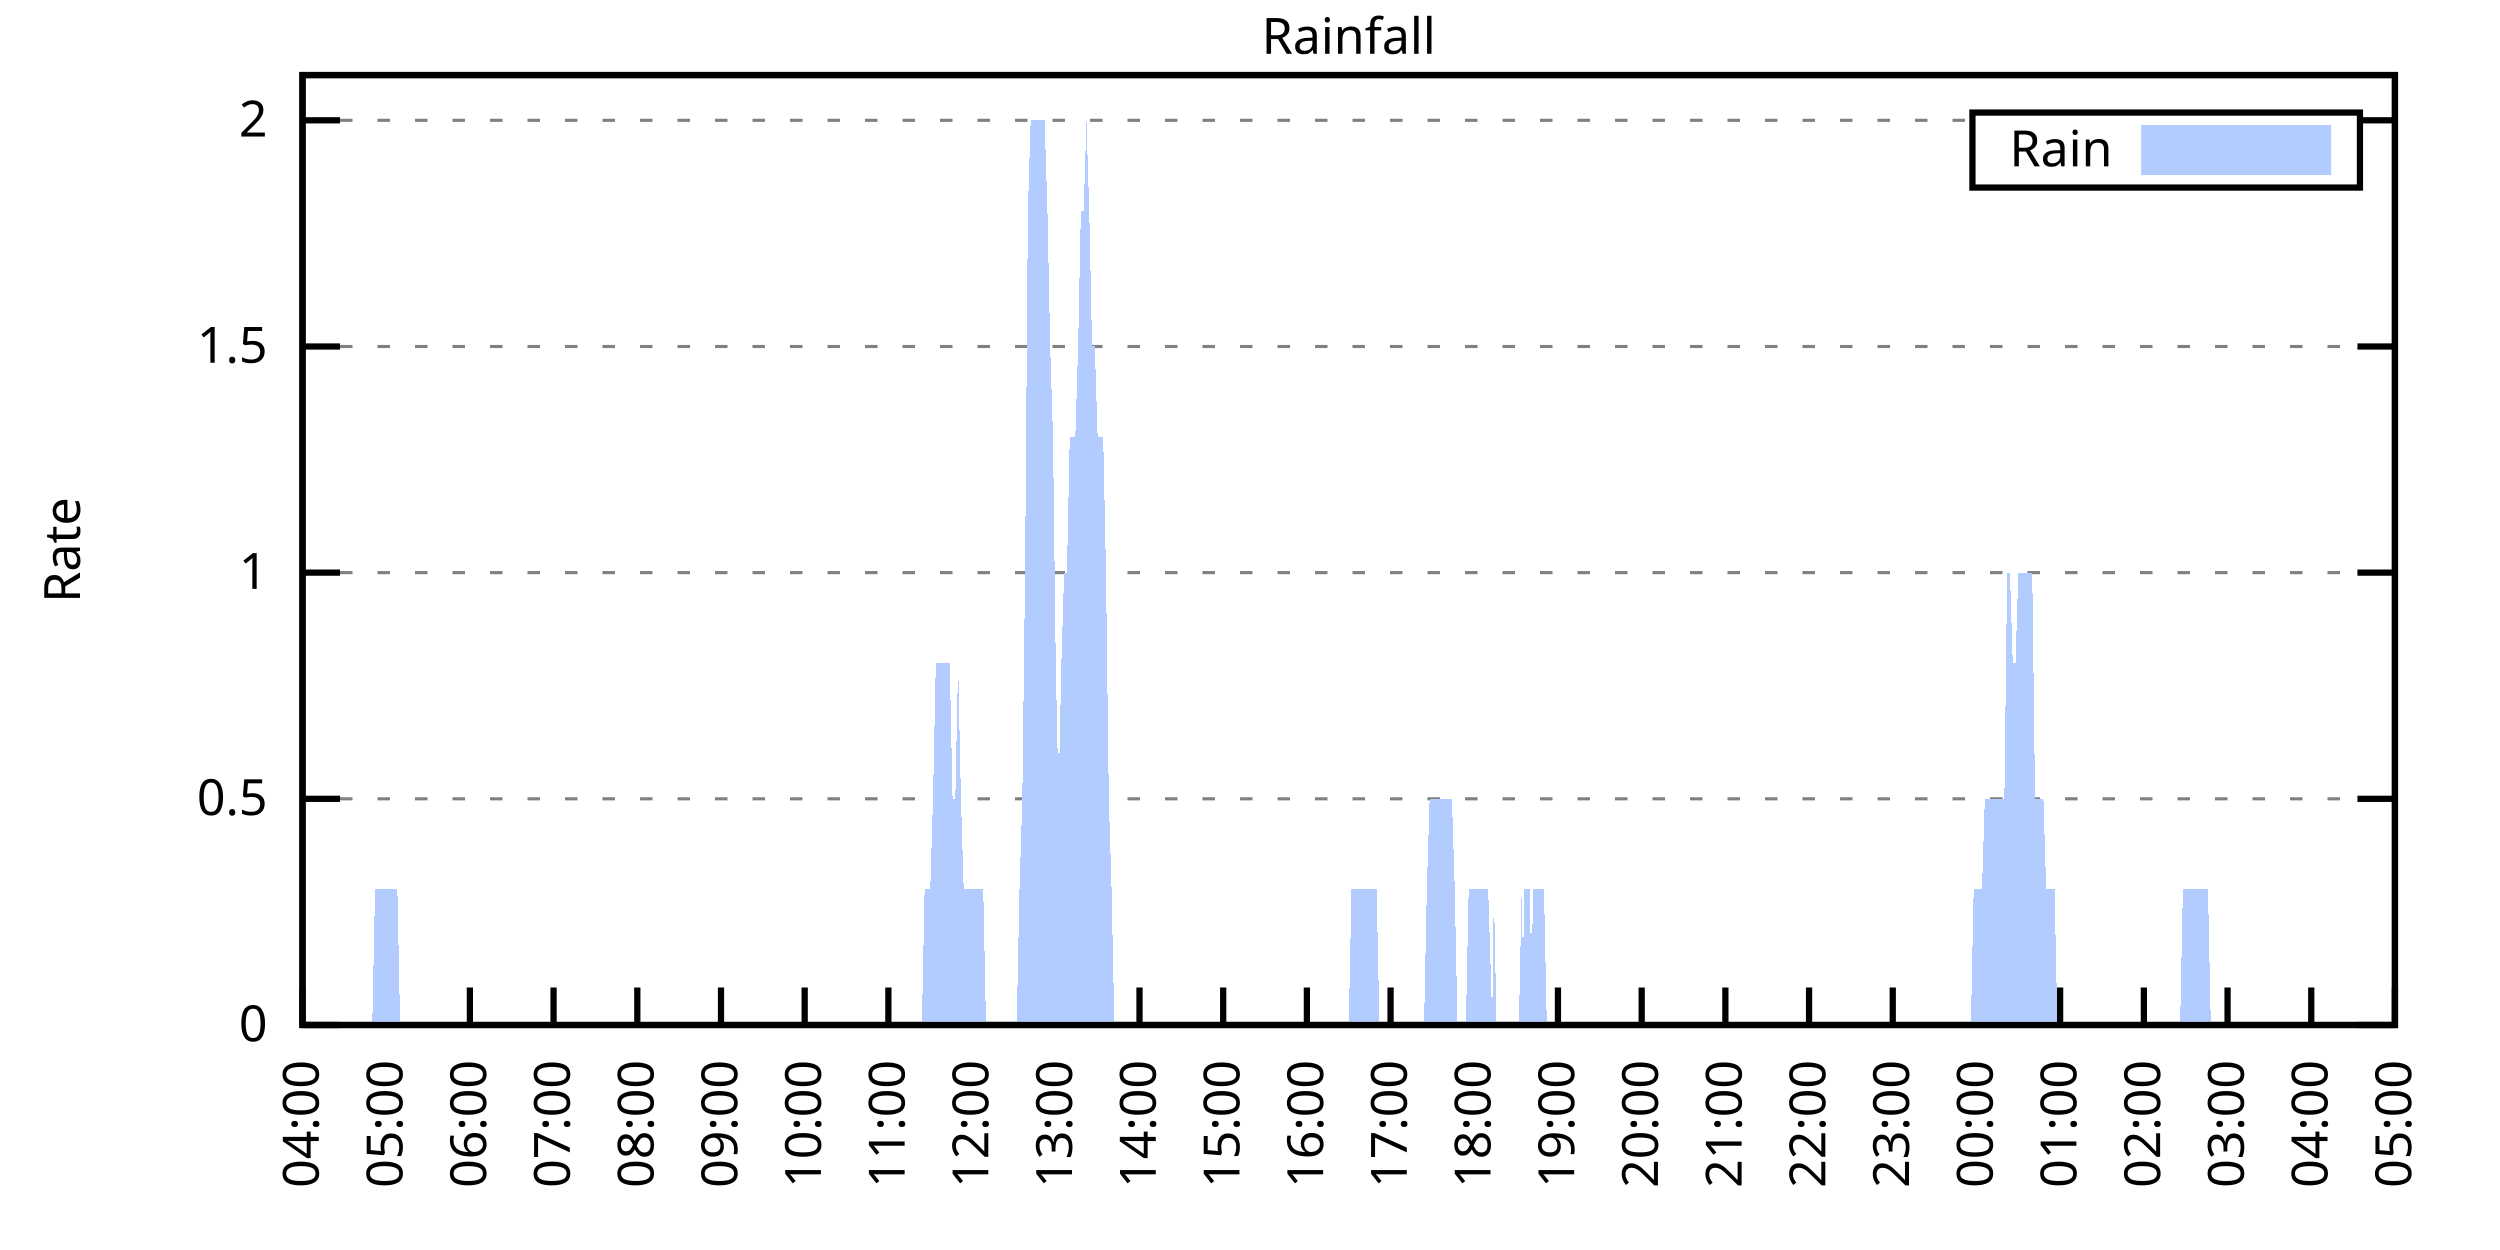
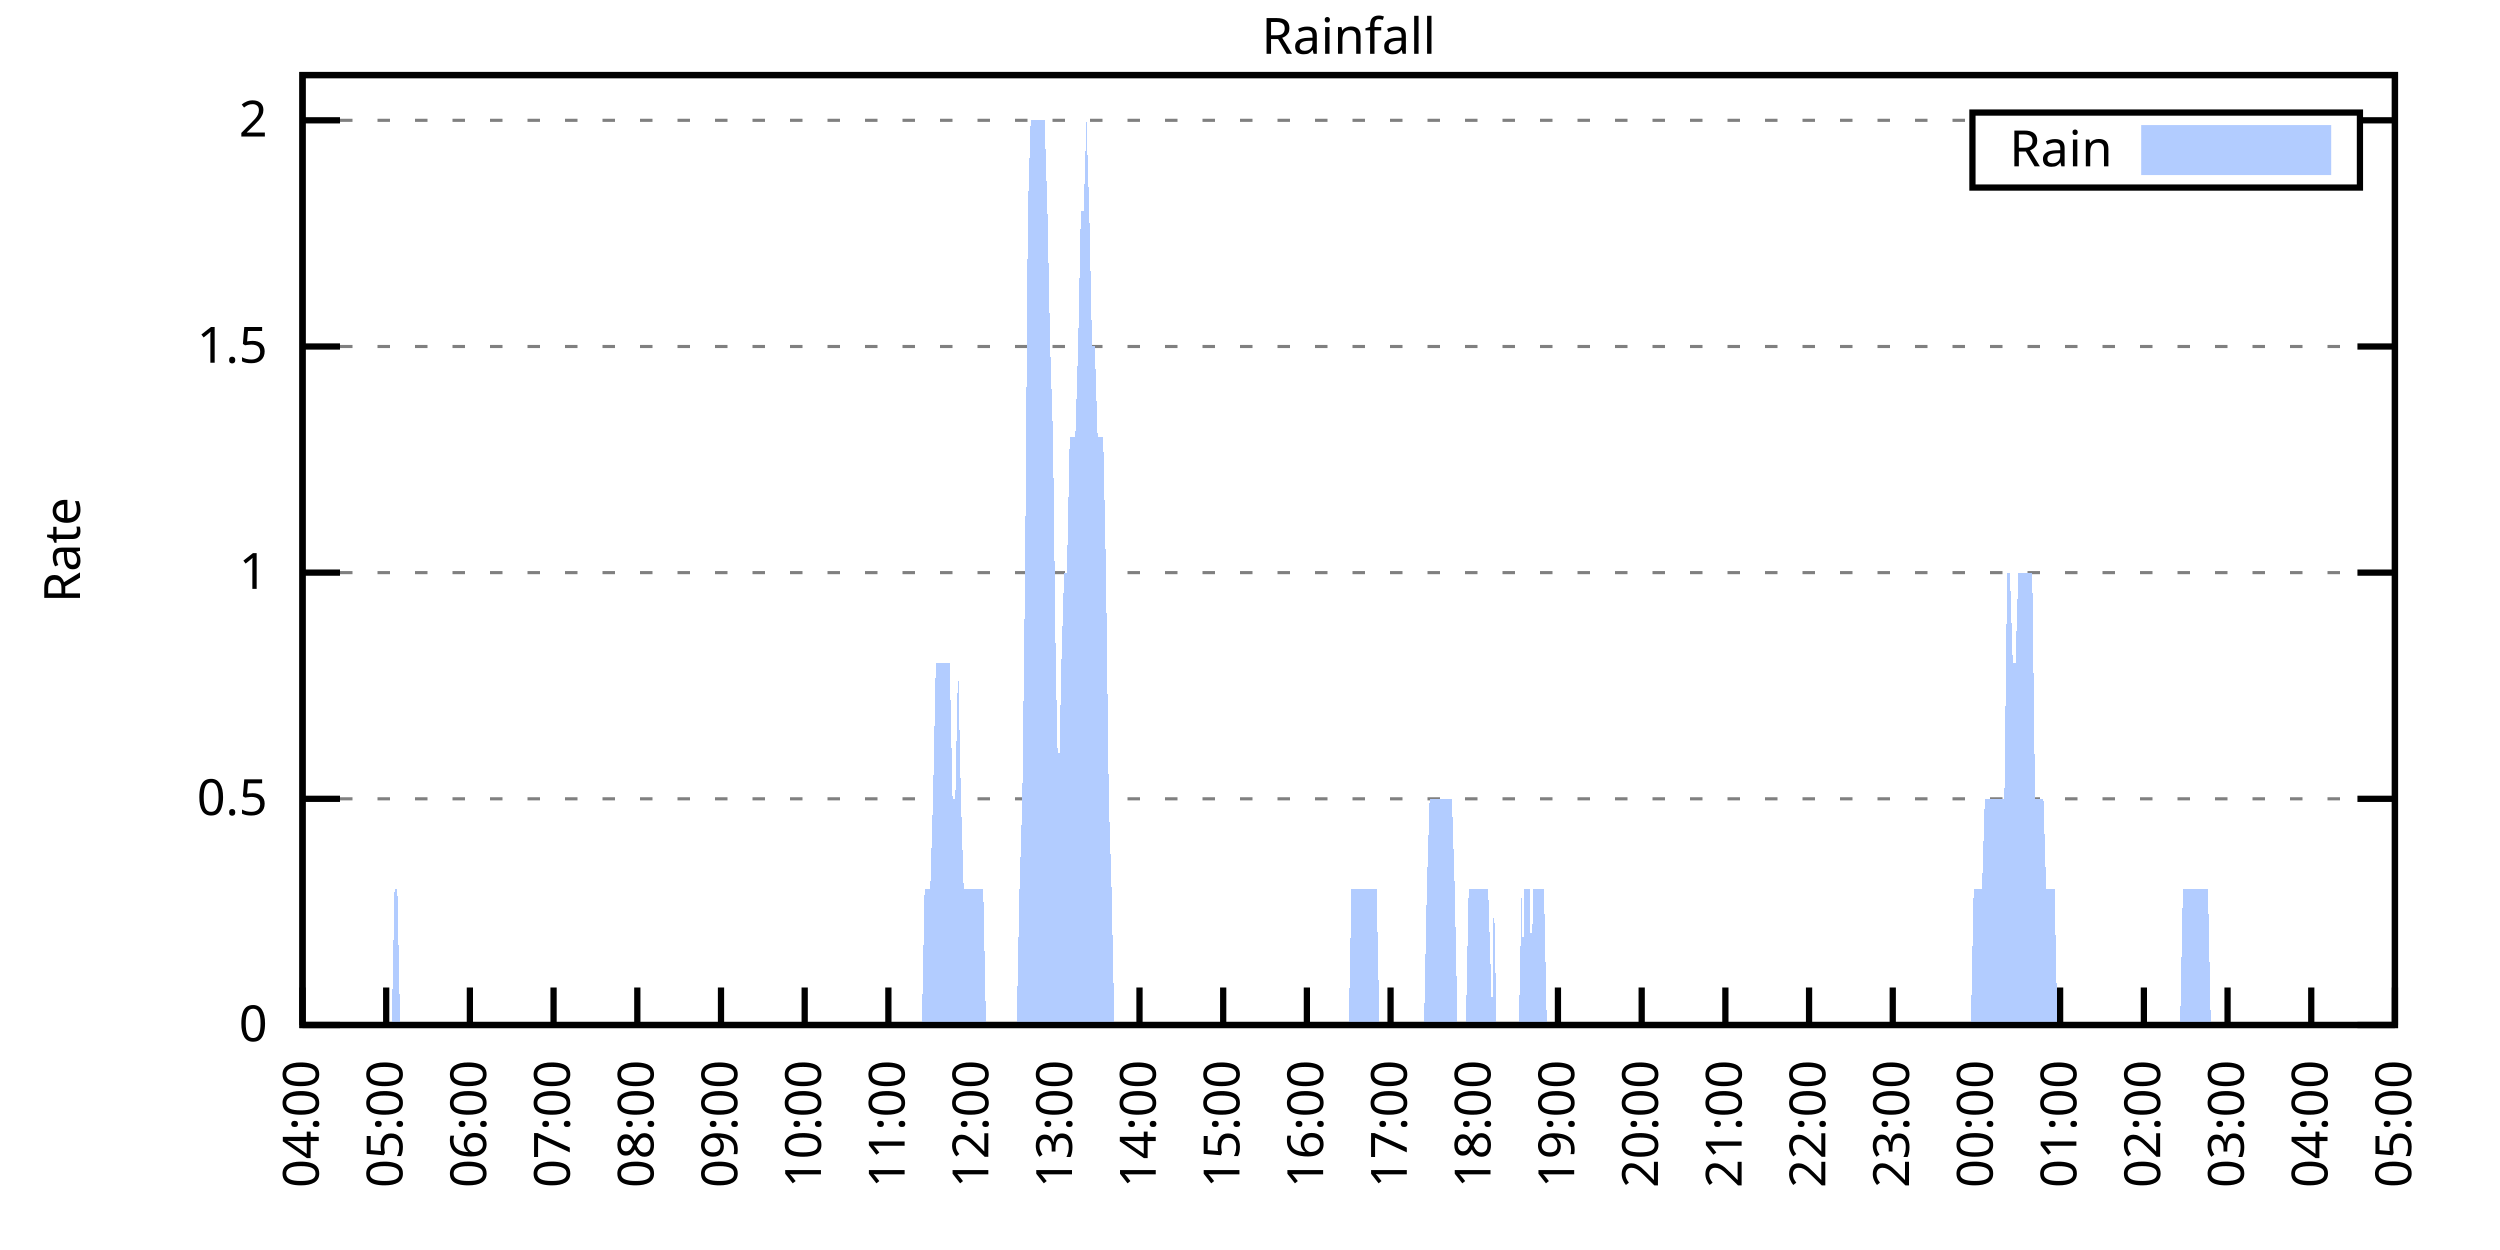
<svg xmlns="http://www.w3.org/2000/svg" xmlns:xlink="http://www.w3.org/1999/xlink" width="400" height="200" viewBox="0 0 400 200">
  <g id="gnuplot_canvas">
    <rect x="0" y="0" width="400" height="200" fill="none" />
    <defs>
      <circle id="gpDot" r="0.5" stroke-width="0.5" stroke="currentColor" />
      <path id="gpPt0" stroke-width="0.333" stroke="currentColor" d="M-1,0 h2 M0,-1 v2" />
      <path id="gpPt1" stroke-width="0.333" stroke="currentColor" d="M-1,-1 L1,1 M1,-1 L-1,1" />
      <path id="gpPt2" stroke-width="0.333" stroke="currentColor" d="M-1,0 L1,0 M0,-1 L0,1 M-1,-1 L1,1 M-1,1 L1,-1" />
      <rect id="gpPt3" stroke-width="0.333" stroke="currentColor" x="-1" y="-1" width="2" height="2" />
      <rect id="gpPt4" stroke-width="0.333" stroke="currentColor" fill="currentColor" x="-1" y="-1" width="2" height="2" />
      <circle id="gpPt5" stroke-width="0.333" stroke="currentColor" cx="0" cy="0" r="1" />
      <use xlink:href="#gpPt5" id="gpPt6" fill="currentColor" stroke="none" />
      <path id="gpPt7" stroke-width="0.333" stroke="currentColor" d="M0,-1.33 L-1.33,0.67 L1.33,0.67 z" />
      <use xlink:href="#gpPt7" id="gpPt8" fill="currentColor" stroke="none" />
      <use xlink:href="#gpPt7" id="gpPt9" stroke="currentColor" transform="rotate(180)" />
      <use xlink:href="#gpPt9" id="gpPt10" fill="currentColor" stroke="none" />
      <use xlink:href="#gpPt3" id="gpPt11" stroke="currentColor" transform="rotate(45)" />
      <use xlink:href="#gpPt11" id="gpPt12" fill="currentColor" stroke="none" />
      <path id="gpPt13" stroke-width="0.333" stroke="currentColor" d="M0,1.330 L1.265,0.411 L0.782,-1.067 L-0.782,-1.076 L-1.265,0.411 z" />
      <use xlink:href="#gpPt13" id="gpPt14" fill="currentColor" stroke="none" />
      <filter id="textbox" filterUnits="objectBoundingBox" x="0" y="0" height="1" width="1">
        <feFlood flood-color="white" flood-opacity="1" result="bgnd" />
        <feComposite in="SourceGraphic" in2="bgnd" operator="atop" />
      </filter>
      <filter id="greybox" filterUnits="objectBoundingBox" x="0" y="0" height="1" width="1">
        <feFlood flood-color="lightgrey" flood-opacity="1" result="grey" />
        <feComposite in="SourceGraphic" in2="grey" operator="atop" />
      </filter>
    </defs>
    <g fill="none" color="white" stroke="currentColor" stroke-width="1.00" stroke-linecap="butt" stroke-linejoin="miter">
</g>
    <g fill="none" color="black" stroke="currentColor" stroke-width="1.00" stroke-linecap="butt" stroke-linejoin="miter">
      <g stroke="none" shape-rendering="crispEdges">
        <polygon fill="rgb(255, 255, 255)" points="48.40,164.00 383.18,164.00 383.18,12.02 48.40,12.02 " />
      </g>
    </g>
    <g fill="none" color="black" stroke="currentColor" stroke-width="1.00" stroke-linecap="butt" stroke-linejoin="miter">
</g>
    <g fill="none" color="black" stroke="black" stroke-width="0.50" stroke-linecap="butt" stroke-linejoin="miter">
</g>
    <g fill="none" color="gray" stroke="currentColor" stroke-width="0.50" stroke-linecap="butt" stroke-linejoin="miter">
      <path stroke="gray" stroke-dasharray="2,4" class="gridline" d="M48.40,164.00 L383.19,164.00  " />
    </g>
    <g fill="none" color="gray" stroke="gray" stroke-width="1.00" stroke-linecap="butt" stroke-linejoin="miter">
</g>
    <g fill="none" color="black" stroke="currentColor" stroke-width="1.00" stroke-linecap="butt" stroke-linejoin="miter">
      <path stroke="black" d="M48.40,164.00 L54.40,164.00 M383.19,164.00 L377.19,164.00  " />
      <g transform="translate(42.80,166.60)" stroke="none" fill="black" font-family="Sans" font-size="8.00" text-anchor="end">
        <text>
          <tspan font-family="Sans"> 0</tspan>
        </text>
      </g>
    </g>
    <g fill="none" color="black" stroke="currentColor" stroke-width="1.00" stroke-linecap="butt" stroke-linejoin="miter">
</g>
    <g fill="none" color="black" stroke="black" stroke-width="0.50" stroke-linecap="butt" stroke-linejoin="miter">
</g>
    <g fill="none" color="gray" stroke="currentColor" stroke-width="0.50" stroke-linecap="butt" stroke-linejoin="miter">
      <path stroke="gray" stroke-dasharray="2,4" class="gridline" d="M48.40,127.81 L383.19,127.81  " />
    </g>
    <g fill="none" color="gray" stroke="gray" stroke-width="1.00" stroke-linecap="butt" stroke-linejoin="miter">
</g>
    <g fill="none" color="black" stroke="currentColor" stroke-width="1.00" stroke-linecap="butt" stroke-linejoin="miter">
      <path stroke="black" d="M48.40,127.81 L54.40,127.81 M383.19,127.81 L377.19,127.81  " />
      <g transform="translate(42.80,130.41)" stroke="none" fill="black" font-family="Sans" font-size="8.00" text-anchor="end">
        <text>
          <tspan font-family="Sans"> 0.5</tspan>
        </text>
      </g>
    </g>
    <g fill="none" color="black" stroke="currentColor" stroke-width="1.00" stroke-linecap="butt" stroke-linejoin="miter">
</g>
    <g fill="none" color="black" stroke="black" stroke-width="0.50" stroke-linecap="butt" stroke-linejoin="miter">
</g>
    <g fill="none" color="gray" stroke="currentColor" stroke-width="0.50" stroke-linecap="butt" stroke-linejoin="miter">
      <path stroke="gray" stroke-dasharray="2,4" class="gridline" d="M48.40,91.62 L383.19,91.62  " />
    </g>
    <g fill="none" color="gray" stroke="gray" stroke-width="1.00" stroke-linecap="butt" stroke-linejoin="miter">
</g>
    <g fill="none" color="black" stroke="currentColor" stroke-width="1.00" stroke-linecap="butt" stroke-linejoin="miter">
      <path stroke="black" d="M48.40,91.62 L54.40,91.62 M383.19,91.62 L377.19,91.62  " />
      <g transform="translate(42.80,94.22)" stroke="none" fill="black" font-family="Sans" font-size="8.00" text-anchor="end">
        <text>
          <tspan font-family="Sans"> 1</tspan>
        </text>
      </g>
    </g>
    <g fill="none" color="black" stroke="currentColor" stroke-width="1.00" stroke-linecap="butt" stroke-linejoin="miter">
</g>
    <g fill="none" color="black" stroke="black" stroke-width="0.50" stroke-linecap="butt" stroke-linejoin="miter">
</g>
    <g fill="none" color="gray" stroke="currentColor" stroke-width="0.50" stroke-linecap="butt" stroke-linejoin="miter">
      <path stroke="gray" stroke-dasharray="2,4" class="gridline" d="M48.40,55.44 L383.19,55.44  " />
    </g>
    <g fill="none" color="gray" stroke="gray" stroke-width="1.00" stroke-linecap="butt" stroke-linejoin="miter">
</g>
    <g fill="none" color="black" stroke="currentColor" stroke-width="1.00" stroke-linecap="butt" stroke-linejoin="miter">
      <path stroke="black" d="M48.40,55.44 L54.40,55.44 M383.19,55.44 L377.19,55.44  " />
      <g transform="translate(42.80,58.04)" stroke="none" fill="black" font-family="Sans" font-size="8.00" text-anchor="end">
        <text>
          <tspan font-family="Sans"> 1.5</tspan>
        </text>
      </g>
    </g>
    <g fill="none" color="black" stroke="currentColor" stroke-width="1.00" stroke-linecap="butt" stroke-linejoin="miter">
</g>
    <g fill="none" color="black" stroke="black" stroke-width="0.50" stroke-linecap="butt" stroke-linejoin="miter">
</g>
    <g fill="none" color="gray" stroke="currentColor" stroke-width="0.50" stroke-linecap="butt" stroke-linejoin="miter">
      <path stroke="gray" stroke-dasharray="2,4" class="gridline" d="M48.40,19.25 L315.59,19.25 M377.59,19.25 L383.19,19.25  " />
    </g>
    <g fill="none" color="gray" stroke="gray" stroke-width="1.00" stroke-linecap="butt" stroke-linejoin="miter">
</g>
    <g fill="none" color="black" stroke="currentColor" stroke-width="1.00" stroke-linecap="butt" stroke-linejoin="miter">
      <path stroke="black" d="M48.40,19.25 L54.40,19.25 M383.19,19.25 L377.19,19.25  " />
      <g transform="translate(42.80,21.85)" stroke="none" fill="black" font-family="Sans" font-size="8.00" text-anchor="end">
        <text>
          <tspan font-family="Sans"> 2</tspan>
        </text>
      </g>
    </g>
    <g fill="none" color="black" stroke="currentColor" stroke-width="1.00" stroke-linecap="butt" stroke-linejoin="miter">
      <path stroke="black" d="M48.40,164.00 L48.40,158.00  " />
      <g transform="translate(51.00,169.60) rotate(270.00)" stroke="none" fill="black" font-family="Sans" font-size="8.00" text-anchor="end">
        <text>
          <tspan font-family="Sans">04:00</tspan>
        </text>
      </g>
    </g>
    <g fill="none" color="black" stroke="currentColor" stroke-width="1.00" stroke-linecap="butt" stroke-linejoin="miter">
      <path stroke="black" d="M61.79,164.00 L61.79,158.00  " />
      <g transform="translate(64.39,169.60) rotate(270.00)" stroke="none" fill="black" font-family="Sans" font-size="8.00" text-anchor="end">
        <text>
          <tspan font-family="Sans">05:00</tspan>
        </text>
      </g>
    </g>
    <g fill="none" color="black" stroke="currentColor" stroke-width="1.00" stroke-linecap="butt" stroke-linejoin="miter">
      <path stroke="black" d="M75.18,164.00 L75.18,158.00  " />
      <g transform="translate(77.78,169.60) rotate(270.00)" stroke="none" fill="black" font-family="Sans" font-size="8.00" text-anchor="end">
        <text>
          <tspan font-family="Sans">06:00</tspan>
        </text>
      </g>
    </g>
    <g fill="none" color="black" stroke="currentColor" stroke-width="1.00" stroke-linecap="butt" stroke-linejoin="miter">
      <path stroke="black" d="M88.57,164.00 L88.57,158.00  " />
      <g transform="translate(91.17,169.60) rotate(270.00)" stroke="none" fill="black" font-family="Sans" font-size="8.00" text-anchor="end">
        <text>
          <tspan font-family="Sans">07:00</tspan>
        </text>
      </g>
    </g>
    <g fill="none" color="black" stroke="currentColor" stroke-width="1.00" stroke-linecap="butt" stroke-linejoin="miter">
      <path stroke="black" d="M101.97,164.00 L101.97,158.00  " />
      <g transform="translate(104.57,169.60) rotate(270.00)" stroke="none" fill="black" font-family="Sans" font-size="8.00" text-anchor="end">
        <text>
          <tspan font-family="Sans">08:00</tspan>
        </text>
      </g>
    </g>
    <g fill="none" color="black" stroke="currentColor" stroke-width="1.00" stroke-linecap="butt" stroke-linejoin="miter">
      <path stroke="black" d="M115.36,164.00 L115.36,158.00  " />
      <g transform="translate(117.96,169.60) rotate(270.00)" stroke="none" fill="black" font-family="Sans" font-size="8.00" text-anchor="end">
        <text>
          <tspan font-family="Sans">09:00</tspan>
        </text>
      </g>
    </g>
    <g fill="none" color="black" stroke="currentColor" stroke-width="1.00" stroke-linecap="butt" stroke-linejoin="miter">
      <path stroke="black" d="M128.75,164.00 L128.75,158.00  " />
      <g transform="translate(131.35,169.60) rotate(270.00)" stroke="none" fill="black" font-family="Sans" font-size="8.00" text-anchor="end">
        <text>
          <tspan font-family="Sans">10:00</tspan>
        </text>
      </g>
    </g>
    <g fill="none" color="black" stroke="currentColor" stroke-width="1.00" stroke-linecap="butt" stroke-linejoin="miter">
      <path stroke="black" d="M142.14,164.00 L142.14,158.00  " />
      <g transform="translate(144.74,169.60) rotate(270.00)" stroke="none" fill="black" font-family="Sans" font-size="8.00" text-anchor="end">
        <text>
          <tspan font-family="Sans">11:00</tspan>
        </text>
      </g>
    </g>
    <g fill="none" color="black" stroke="currentColor" stroke-width="1.00" stroke-linecap="butt" stroke-linejoin="miter">
      <path stroke="black" d="M155.53,164.00 L155.53,158.00  " />
      <g transform="translate(158.13,169.60) rotate(270.00)" stroke="none" fill="black" font-family="Sans" font-size="8.00" text-anchor="end">
        <text>
          <tspan font-family="Sans">12:00</tspan>
        </text>
      </g>
    </g>
    <g fill="none" color="black" stroke="currentColor" stroke-width="1.00" stroke-linecap="butt" stroke-linejoin="miter">
      <path stroke="black" d="M168.92,164.00 L168.92,158.00  " />
      <g transform="translate(171.52,169.60) rotate(270.00)" stroke="none" fill="black" font-family="Sans" font-size="8.00" text-anchor="end">
        <text>
          <tspan font-family="Sans">13:00</tspan>
        </text>
      </g>
    </g>
    <g fill="none" color="black" stroke="currentColor" stroke-width="1.00" stroke-linecap="butt" stroke-linejoin="miter">
      <path stroke="black" d="M182.32,164.00 L182.32,158.00  " />
      <g transform="translate(184.92,169.60) rotate(270.00)" stroke="none" fill="black" font-family="Sans" font-size="8.00" text-anchor="end">
        <text>
          <tspan font-family="Sans">14:00</tspan>
        </text>
      </g>
    </g>
    <g fill="none" color="black" stroke="currentColor" stroke-width="1.00" stroke-linecap="butt" stroke-linejoin="miter">
      <path stroke="black" d="M195.71,164.00 L195.71,158.00  " />
      <g transform="translate(198.31,169.60) rotate(270.00)" stroke="none" fill="black" font-family="Sans" font-size="8.00" text-anchor="end">
        <text>
          <tspan font-family="Sans">15:00</tspan>
        </text>
      </g>
    </g>
    <g fill="none" color="black" stroke="currentColor" stroke-width="1.00" stroke-linecap="butt" stroke-linejoin="miter">
      <path stroke="black" d="M209.10,164.00 L209.10,158.00  " />
      <g transform="translate(211.70,169.60) rotate(270.00)" stroke="none" fill="black" font-family="Sans" font-size="8.00" text-anchor="end">
        <text>
          <tspan font-family="Sans">16:00</tspan>
        </text>
      </g>
    </g>
    <g fill="none" color="black" stroke="currentColor" stroke-width="1.00" stroke-linecap="butt" stroke-linejoin="miter">
      <path stroke="black" d="M222.49,164.00 L222.49,158.00  " />
      <g transform="translate(225.09,169.60) rotate(270.00)" stroke="none" fill="black" font-family="Sans" font-size="8.00" text-anchor="end">
        <text>
          <tspan font-family="Sans">17:00</tspan>
        </text>
      </g>
    </g>
    <g fill="none" color="black" stroke="currentColor" stroke-width="1.00" stroke-linecap="butt" stroke-linejoin="miter">
      <path stroke="black" d="M235.88,164.00 L235.88,158.00  " />
      <g transform="translate(238.48,169.60) rotate(270.00)" stroke="none" fill="black" font-family="Sans" font-size="8.00" text-anchor="end">
        <text>
          <tspan font-family="Sans">18:00</tspan>
        </text>
      </g>
    </g>
    <g fill="none" color="black" stroke="currentColor" stroke-width="1.00" stroke-linecap="butt" stroke-linejoin="miter">
      <path stroke="black" d="M249.27,164.00 L249.27,158.00  " />
      <g transform="translate(251.87,169.60) rotate(270.00)" stroke="none" fill="black" font-family="Sans" font-size="8.00" text-anchor="end">
        <text>
          <tspan font-family="Sans">19:00</tspan>
        </text>
      </g>
    </g>
    <g fill="none" color="black" stroke="currentColor" stroke-width="1.00" stroke-linecap="butt" stroke-linejoin="miter">
      <path stroke="black" d="M262.67,164.00 L262.67,158.00  " />
      <g transform="translate(265.27,169.60) rotate(270.00)" stroke="none" fill="black" font-family="Sans" font-size="8.00" text-anchor="end">
        <text>
          <tspan font-family="Sans">20:00</tspan>
        </text>
      </g>
    </g>
    <g fill="none" color="black" stroke="currentColor" stroke-width="1.00" stroke-linecap="butt" stroke-linejoin="miter">
      <path stroke="black" d="M276.06,164.00 L276.06,158.00  " />
      <g transform="translate(278.66,169.60) rotate(270.00)" stroke="none" fill="black" font-family="Sans" font-size="8.00" text-anchor="end">
        <text>
          <tspan font-family="Sans">21:00</tspan>
        </text>
      </g>
    </g>
    <g fill="none" color="black" stroke="currentColor" stroke-width="1.00" stroke-linecap="butt" stroke-linejoin="miter">
      <path stroke="black" d="M289.45,164.00 L289.45,158.00  " />
      <g transform="translate(292.05,169.60) rotate(270.00)" stroke="none" fill="black" font-family="Sans" font-size="8.00" text-anchor="end">
        <text>
          <tspan font-family="Sans">22:00</tspan>
        </text>
      </g>
    </g>
    <g fill="none" color="black" stroke="currentColor" stroke-width="1.00" stroke-linecap="butt" stroke-linejoin="miter">
      <path stroke="black" d="M302.84,164.00 L302.84,158.00  " />
      <g transform="translate(305.44,169.60) rotate(270.00)" stroke="none" fill="black" font-family="Sans" font-size="8.00" text-anchor="end">
        <text>
          <tspan font-family="Sans">23:00</tspan>
        </text>
      </g>
    </g>
    <g fill="none" color="black" stroke="currentColor" stroke-width="1.00" stroke-linecap="butt" stroke-linejoin="miter">
      <path stroke="black" d="M316.23,164.00 L316.23,158.00  " />
      <g transform="translate(318.83,169.60) rotate(270.00)" stroke="none" fill="black" font-family="Sans" font-size="8.00" text-anchor="end">
        <text>
          <tspan font-family="Sans">00:00</tspan>
        </text>
      </g>
    </g>
    <g fill="none" color="black" stroke="currentColor" stroke-width="1.00" stroke-linecap="butt" stroke-linejoin="miter">
      <path stroke="black" d="M329.62,164.00 L329.62,158.00  " />
      <g transform="translate(332.22,169.60) rotate(270.00)" stroke="none" fill="black" font-family="Sans" font-size="8.00" text-anchor="end">
        <text>
          <tspan font-family="Sans">01:00</tspan>
        </text>
      </g>
    </g>
    <g fill="none" color="black" stroke="currentColor" stroke-width="1.00" stroke-linecap="butt" stroke-linejoin="miter">
      <path stroke="black" d="M343.02,164.00 L343.02,158.00  " />
      <g transform="translate(345.62,169.60) rotate(270.00)" stroke="none" fill="black" font-family="Sans" font-size="8.00" text-anchor="end">
        <text>
          <tspan font-family="Sans">02:00</tspan>
        </text>
      </g>
    </g>
    <g fill="none" color="black" stroke="currentColor" stroke-width="1.00" stroke-linecap="butt" stroke-linejoin="miter">
      <path stroke="black" d="M356.41,164.00 L356.41,158.00  " />
      <g transform="translate(359.01,169.60) rotate(270.00)" stroke="none" fill="black" font-family="Sans" font-size="8.00" text-anchor="end">
        <text>
          <tspan font-family="Sans">03:00</tspan>
        </text>
      </g>
    </g>
    <g fill="none" color="black" stroke="currentColor" stroke-width="1.00" stroke-linecap="butt" stroke-linejoin="miter">
      <path stroke="black" d="M369.80,164.00 L369.80,158.00  " />
      <g transform="translate(372.40,169.60) rotate(270.00)" stroke="none" fill="black" font-family="Sans" font-size="8.00" text-anchor="end">
        <text>
          <tspan font-family="Sans">04:00</tspan>
        </text>
      </g>
    </g>
    <g fill="none" color="black" stroke="currentColor" stroke-width="1.00" stroke-linecap="butt" stroke-linejoin="miter">
      <path stroke="black" d="M383.19,164.00 L383.19,158.00  " />
      <g transform="translate(385.79,169.60) rotate(270.00)" stroke="none" fill="black" font-family="Sans" font-size="8.00" text-anchor="end">
        <text>
          <tspan font-family="Sans">05:00</tspan>
        </text>
      </g>
    </g>
    <g fill="none" color="black" stroke="currentColor" stroke-width="1.00" stroke-linecap="butt" stroke-linejoin="miter">
</g>
    <g fill="none" color="black" stroke="currentColor" stroke-width="1.00" stroke-linecap="butt" stroke-linejoin="miter">
      <path stroke="black" d="M48.40,12.01 L48.40,164.00 L383.19,164.00 L383.19,12.01 L48.40,12.01 Z  " />
    </g>
    <g fill="none" color="black" stroke="currentColor" stroke-width="1.00" stroke-linecap="butt" stroke-linejoin="miter">
</g>
    <g fill="none" color="black" stroke="currentColor" stroke-width="1.00" stroke-linecap="butt" stroke-linejoin="miter">
      <path stroke="black" d="M315.59,30.01 L315.59,18.01 L377.59,18.01 L377.59,30.01 L315.59,30.01 Z  " />
    </g>
    <g id="Rainfall_plot_1">
      <g fill="none" color="white" stroke="black" stroke-width="2.00" stroke-linecap="butt" stroke-linejoin="miter">
</g>
      <g fill="none" color="black" stroke="currentColor" stroke-width="2.00" stroke-linecap="butt" stroke-linejoin="miter">
        <g transform="translate(337.99,26.61)" stroke="none" fill="black" font-family="Sans" font-size="8.00" text-anchor="end">
          <text>
            <tspan font-family="Sans">Rain</tspan>
          </text>
        </g>
      </g>
      <g fill="none" color="black" stroke="currentColor" stroke-width="2.00" stroke-linecap="butt" stroke-linejoin="miter">
        <g stroke="none" shape-rendering="crispEdges">
          <polygon fill="rgb(178, 204, 255)" points="343.59,27.01 371.99,27.01 371.99,21.01 343.59,21.01 " />
        </g>
        <path stroke="rgb(178, 204, 255)" d="M343.59,27.01 L371.99,27.01 L371.99,21.01 L343.59,21.01 L343.59,27.01 Z  " />
      </g>
      <g fill="none" color="black" stroke="currentColor" stroke-width="2.00" stroke-linecap="butt" stroke-linejoin="miter">
        <g stroke="none" shape-rendering="crispEdges">
-           <polygon fill="rgb(178, 204, 255)" points="55.54,164.00 55.99,164.00 56.43,164.00 56.88,164.00 57.33,164.00 57.77,164.00 58.22,164.00 58.67,164.00 59.11,164.00 59.56,164.00 60.01,142.29 60.45,142.29 60.90,142.29 61.35,142.29 61.79,142.29 62.24,142.29 62.68,142.29 63.13,142.29 63.58,142.29 64.02,164.00 64.47,164.00 64.92,164.00 65.36,164.00 65.81,164.00 66.26,164.00 66.70,164.00 67.15,164.00 67.59,164.00 68.04,164.00 68.49,164.00 68.93,164.00 69.38,164.00 69.83,164.00 70.27,164.00 70.72,164.00 71.17,164.00 71.61,164.00 72.06,164.00 72.50,164.00 72.95,164.00 73.40,164.00 73.84,164.00 74.29,164.00 74.74,164.00 75.18,164.00 75.63,164.00 76.08,164.00 76.52,164.00 76.97,164.00 77.42,164.00 77.86,164.00 78.31,164.00 78.75,164.00 79.20,164.00 79.65,164.00 80.09,164.00 80.54,164.00 80.99,164.00 81.43,164.00 81.88,164.00 82.33,164.00 82.77,164.00 83.22,164.00 83.66,164.00 84.11,164.00 84.56,164.00 85.00,164.00 85.45,164.00 85.90,164.00 86.34,164.00 86.79,164.00 87.24,164.00 87.68,164.00 88.13,164.00 88.57,164.00 89.02,164.00 89.47,164.00 89.91,164.00 90.36,164.00 90.81,164.00 91.25,164.00 91.70,164.00 92.15,164.00 92.59,164.00 93.04,164.00 93.49,164.00 93.93,164.00 94.38,164.00 94.82,164.00 95.27,164.00 95.72,164.00 96.16,164.00 96.61,164.00 97.06,164.00 97.50,164.00 97.95,164.00 98.40,164.00 98.84,164.00 99.29,164.00 99.73,164.00 100.18,164.00 100.63,164.00 101.07,164.00 101.52,164.00 101.97,164.00 102.41,164.00 102.86,164.00 103.31,164.00 103.75,164.00 104.20,164.00 104.64,164.00 105.09,164.00 105.54,164.00 105.98,164.00 106.43,164.00 106.88,164.00 107.32,164.00 107.77,164.00 108.22,164.00 108.66,164.00 109.11,164.00 109.55,164.00 110.00,164.00 110.45,164.00 110.89,164.00 111.34,164.00 111.79,164.00 112.23,164.00 112.68,164.00 113.13,164.00 113.57,164.00 114.02,164.00 114.47,164.00 114.91,164.00 115.36,164.00 115.80,164.00 116.25,164.00 116.70,164.00 117.14,164.00 117.59,164.00 118.04,164.00 118.48,164.00 118.93,164.00 119.38,164.00 119.82,164.00 120.27,164.00 120.71,164.00 121.16,164.00 121.61,164.00 122.05,164.00 122.50,164.00 122.95,164.00 123.39,164.00 123.84,164.00 124.29,164.00 124.73,164.00 125.18,164.00 125.62,164.00 126.07,164.00 126.52,164.00 126.96,164.00 127.41,164.00 127.86,164.00 128.30,164.00 128.75,164.00 129.20,164.00 129.64,164.00 130.09,164.00 130.54,164.00 130.98,164.00 131.43,164.00 131.87,164.00 132.32,164.00 132.77,164.00 133.21,164.00 133.66,164.00 134.11,164.00 134.55,164.00 135.00,164.00 135.45,164.00 135.89,164.00 136.34,164.00 136.78,164.00 137.23,164.00 137.68,164.00 138.12,164.00 138.57,164.00 139.02,164.00 139.46,164.00 139.91,164.00 140.36,164.00 140.80,164.00 141.25,164.00 141.69,164.00 142.14,164.00 142.59,164.00 143.03,164.00 143.48,164.00 143.93,164.00 144.37,164.00 144.82,164.00 145.27,164.00 145.71,164.00 146.16,164.00 146.61,164.00 147.05,164.00 147.50,164.00 147.94,142.29 148.39,142.29 148.84,142.29 149.28,127.81 149.73,106.10 150.18,106.10 150.62,106.10 151.07,106.10 151.52,106.10 151.96,106.10 152.41,127.81 152.85,127.81 153.30,106.10 153.75,127.81 154.19,142.29 154.64,142.29 155.09,142.29 155.53,142.29 155.98,142.29 156.43,142.29 156.87,142.29 157.32,142.29 157.76,164.00 158.21,164.00 158.66,164.00 159.10,164.00 159.55,164.00 160.00,164.00 160.44,164.00 160.89,164.00 161.34,164.00 161.78,164.00 162.23,164.00 162.67,164.00 163.12,142.29 163.57,127.81 164.01,91.62 164.46,33.72 164.91,19.25 165.35,19.25 165.80,19.25 166.25,19.25 166.69,19.25 167.14,19.25 167.59,33.72 168.03,55.44 168.48,69.91 168.92,106.10 169.37,127.81 169.82,106.10 170.26,91.62 170.71,91.62 171.16,69.91 171.60,69.91 172.05,69.91 172.50,55.44 172.94,33.72 173.39,33.72 173.83,19.25 174.28,33.72 174.73,55.44 175.17,55.44 175.62,69.91 176.07,69.91 176.51,69.91 176.96,91.62 177.41,127.81 177.85,142.29 178.30,164.00 178.74,164.00 179.19,164.00 179.64,164.00 180.08,164.00 180.53,164.00 180.98,164.00 181.42,164.00 181.87,164.00 182.32,164.00 182.76,164.00 183.21,164.00 183.66,164.00 184.10,164.00 184.55,164.00 184.99,164.00 185.44,164.00 185.89,164.00 186.33,164.00 186.78,164.00 187.23,164.00 187.67,164.00 188.12,164.00 188.57,164.00 189.01,164.00 189.46,164.00 189.90,164.00 190.35,164.00 190.80,164.00 191.24,164.00 191.69,164.00 192.14,164.00 192.58,164.00 193.03,164.00 193.48,164.00 193.92,164.00 194.37,164.00 194.81,164.00 195.26,164.00 195.71,164.00 196.15,164.00 196.60,164.00 197.05,164.00 197.49,164.00 197.94,164.00 198.39,164.00 198.83,164.00 199.28,164.00 199.73,164.00 200.17,164.00 200.62,164.00 201.06,164.00 201.51,164.00 201.96,164.00 202.40,164.00 202.85,164.00 203.30,164.00 203.74,164.00 204.19,164.00 204.64,164.00 205.08,164.00 205.53,164.00 205.97,164.00 206.42,164.00 206.87,164.00 207.31,164.00 207.76,164.00 208.21,164.00 208.65,164.00 209.10,164.00 209.55,164.00 209.99,164.00 210.44,164.00 210.88,164.00 211.33,164.00 211.78,164.00 212.22,164.00 212.67,164.00 213.12,164.00 213.56,164.00 214.01,164.00 214.46,164.00 214.90,164.00 215.35,164.00 215.80,164.00 216.24,142.29 216.69,142.29 217.13,142.29 217.58,142.29 218.03,142.29 218.47,142.29 218.92,142.29 219.37,142.29 219.81,142.29 220.26,142.29 220.71,164.00 221.15,164.00 221.60,164.00 222.04,164.00 222.49,164.00 222.94,164.00 223.38,164.00 223.83,164.00 224.28,164.00 224.72,164.00 225.17,164.00 225.62,164.00 226.06,164.00 226.51,164.00 226.95,164.00 227.40,164.00 227.85,164.00 228.29,142.29 228.74,127.81 229.19,127.81 229.63,127.81 230.08,127.81 230.53,127.81 230.97,127.81 231.42,127.81 231.86,127.81 232.31,127.81 232.76,142.29 233.20,164.00 233.65,164.00 234.10,164.00 234.54,164.00 234.99,142.29 235.44,142.29 235.88,142.29 236.33,142.29 236.78,142.29 237.22,142.29 237.67,142.29 238.11,142.29 238.78,164.00 239.01,142.29 239.45,164.00 239.90,164.00 240.35,164.00 240.79,164.00 241.24,164.00 241.69,164.00 242.13,164.00 242.58,164.00 243.02,164.00 243.47,142.29 243.47,164.00 243.92,142.29 244.36,142.29 244.81,142.29 245.03,164.00 245.26,142.29 245.70,142.29 246.15,142.29 246.60,142.29 247.04,142.29 247.49,164.00 247.93,164.00 248.38,164.00 248.83,164.00 249.27,164.00 249.72,164.00 250.17,164.00 250.61,164.00 251.06,164.00 251.51,164.00 251.95,164.00 252.40,164.00 252.85,164.00 253.29,164.00 253.74,164.00 254.18,164.00 254.63,164.00 255.08,164.00 255.52,164.00 255.97,164.00 256.42,164.00 256.86,164.00 257.31,164.00 257.76,164.00 258.20,164.00 258.65,164.00 259.09,164.00 259.54,164.00 259.99,164.00 260.43,164.00 260.88,164.00 261.33,164.00 261.77,164.00 262.22,164.00 262.67,164.00 263.11,164.00 263.56,164.00 264.00,164.00 264.45,164.00 264.90,164.00 265.34,164.00 265.79,164.00 266.24,164.00 266.68,164.00 267.13,164.00 267.58,164.00 268.02,164.00 268.47,164.00 268.92,164.00 269.36,164.00 269.81,164.00 270.25,164.00 270.70,164.00 271.15,164.00 271.59,164.00 272.04,164.00 272.49,164.00 272.93,164.00 273.38,164.00 273.83,164.00 274.27,164.00 274.72,164.00 275.16,164.00 275.61,164.00 276.06,164.00 276.50,164.00 276.95,164.00 277.40,164.00 277.84,164.00 278.29,164.00 278.74,164.00 279.18,164.00 279.63,164.00 280.07,164.00 280.52,164.00 280.97,164.00 281.41,164.00 281.86,164.00 282.31,164.00 282.75,164.00 283.20,164.00 283.65,164.00 284.09,164.00 284.54,164.00 284.98,164.00 285.43,164.00 285.88,164.00 286.32,164.00 286.77,164.00 287.22,164.00 287.66,164.00 288.11,164.00 288.56,164.00 289.00,164.00 289.45,164.00 289.90,164.00 290.34,164.00 290.79,164.00 291.23,164.00 291.68,164.00 292.13,164.00 292.57,164.00 293.02,164.00 293.47,164.00 293.91,164.00 294.36,164.00 294.81,164.00 295.25,164.00 295.70,164.00 296.14,164.00 296.59,164.00 297.04,164.00 297.48,164.00 297.93,164.00 298.38,164.00 298.82,164.00 299.27,164.00 299.72,164.00 300.16,164.00 300.61,164.00 301.05,164.00 301.50,164.00 301.95,164.00 302.39,164.00 302.84,164.00 303.29,164.00 303.73,164.00 304.18,164.00 304.63,164.00 305.07,164.00 305.52,164.00 305.97,164.00 306.41,164.00 306.86,164.00 307.30,164.00 307.75,164.00 308.20,164.00 308.64,164.00 309.09,164.00 309.54,164.00 309.98,164.00 310.43,164.00 310.88,164.00 311.32,164.00 311.77,164.00 312.21,164.00 312.66,164.00 313.11,164.00 313.55,164.00 314.00,164.00 314.45,164.00 314.89,164.00 315.34,164.00 315.79,142.29 316.23,142.29 316.68,142.29 317.12,142.29 317.57,127.81 318.02,127.81 318.46,127.81 318.91,127.81 319.36,127.81 319.80,127.81 320.25,127.81 320.70,127.81 321.14,91.62 321.59,91.62 322.04,106.10 322.48,106.10 322.93,91.62 323.37,91.62 323.82,91.62 324.27,91.62 324.71,91.62 325.16,91.62 325.61,127.81 326.05,127.81 326.50,127.81 326.95,127.81 327.39,142.29 327.84,142.29 328.28,142.29 328.73,142.29 329.18,164.00 329.62,164.00 330.07,164.00 330.52,164.00 330.96,164.00 331.41,164.00 331.86,164.00 332.30,164.00 332.75,164.00 333.19,164.00 333.64,164.00 334.09,164.00 334.53,164.00 334.98,164.00 335.43,164.00 335.87,164.00 336.32,164.00 336.77,164.00 337.21,164.00 337.66,164.00 338.10,164.00 338.55,164.00 339.00,164.00 339.44,164.00 339.89,164.00 340.34,164.00 340.78,164.00 341.23,164.00 341.68,164.00 342.12,164.00 342.57,164.00 343.02,164.00 343.46,164.00 343.91,164.00 344.35,164.00 344.80,164.00 345.25,164.00 345.69,164.00 346.14,164.00 346.59,164.00 347.03,164.00 347.48,164.00 347.93,164.00 348.37,164.00 348.82,164.00 349.26,142.29 349.71,142.29 350.16,142.29 350.60,142.29 351.05,142.29 351.50,142.29 351.94,142.29 352.39,142.29 352.84,142.29 353.28,142.29 353.73,164.00 354.17,164.00 354.62,164.00 355.07,164.00 355.51,164.00 355.96,164.00 356.41,164.00 356.85,164.00 357.30,164.00 357.75,164.00 358.19,164.00 358.64,164.00 359.09,164.00 359.53,164.00 359.98,164.00 360.42,164.00 360.87,164.00 361.32,164.00 361.76,164.00 362.21,164.00 362.66,164.00 363.10,164.00 363.55,164.00 364.00,164.00 364.44,164.00 364.89,164.00 365.33,164.00 365.78,164.00 366.23,164.00 366.67,164.00 367.12,164.00 367.57,164.00 368.01,164.00 368.46,164.00 368.91,164.00 369.35,164.00 369.80,164.00 370.24,164.00 370.69,164.00 371.14,164.00 371.58,164.00 372.03,164.00 372.48,164.00 372.92,164.00 373.37,164.00 373.82,164.00 374.26,164.00 374.71,164.00 375.16,164.00 375.60,164.00 376.05,164.00 376.49,164.00 376.49,164.00 55.54,164.00 " />
+           <polygon fill="rgb(178, 204, 255)" points="58.67,164.00 59.11,164.00 59.56,164.00 60.01,164.00 60.45,164.00 60.90,164.00 61.35,164.00 61.79,164.00 62.24,164.00 62.68,164.00 63.13,142.29 63.58,142.29 64.02,164.00 64.47,164.00 64.92,164.00 65.36,164.00 65.81,164.00 66.26,164.00 66.70,164.00 67.15,164.00 67.59,164.00 68.04,164.00 68.49,164.00 68.93,164.00 69.38,164.00 69.83,164.00 70.27,164.00 70.72,164.00 71.17,164.00 71.61,164.00 72.06,164.00 72.50,164.00 72.95,164.00 73.40,164.00 73.84,164.00 74.29,164.00 74.74,164.00 75.18,164.00 75.63,164.00 76.08,164.00 76.52,164.00 76.97,164.00 77.42,164.00 77.86,164.00 78.31,164.00 78.75,164.00 79.20,164.00 79.65,164.00 80.09,164.00 80.54,164.00 80.99,164.00 81.43,164.00 81.88,164.00 82.33,164.00 82.77,164.00 83.22,164.00 83.66,164.00 84.11,164.00 84.56,164.00 85.00,164.00 85.45,164.00 85.90,164.00 86.34,164.00 86.79,164.00 87.24,164.00 87.68,164.00 88.13,164.00 88.57,164.00 89.02,164.00 89.47,164.00 89.91,164.00 90.36,164.00 90.81,164.00 91.25,164.00 91.70,164.00 92.15,164.00 92.59,164.00 93.04,164.00 93.49,164.00 93.93,164.00 94.38,164.00 94.82,164.00 95.27,164.00 95.72,164.00 96.16,164.00 96.61,164.00 97.06,164.00 97.50,164.00 97.95,164.00 98.40,164.00 98.84,164.00 99.29,164.00 99.73,164.00 100.18,164.00 100.63,164.00 101.07,164.00 101.52,164.00 101.97,164.00 102.41,164.00 102.86,164.00 103.31,164.00 103.75,164.00 104.20,164.00 104.64,164.00 105.09,164.00 105.54,164.00 105.98,164.00 106.43,164.00 106.88,164.00 107.32,164.00 107.77,164.00 108.22,164.00 108.66,164.00 109.11,164.00 109.55,164.00 110.00,164.00 110.45,164.00 110.89,164.00 111.34,164.00 111.79,164.00 112.23,164.00 112.68,164.00 113.13,164.00 113.57,164.00 114.02,164.00 114.47,164.00 114.91,164.00 115.36,164.00 115.80,164.00 116.25,164.00 116.70,164.00 117.14,164.00 117.59,164.00 118.04,164.00 118.48,164.00 118.93,164.00 119.38,164.00 119.82,164.00 120.27,164.00 120.71,164.00 121.16,164.00 121.61,164.00 122.05,164.00 122.50,164.00 122.95,164.00 123.39,164.00 123.84,164.00 124.29,164.00 124.73,164.00 125.18,164.00 125.62,164.00 126.07,164.00 126.52,164.00 126.96,164.00 127.41,164.00 127.86,164.00 128.30,164.00 128.75,164.00 129.20,164.00 129.64,164.00 130.09,164.00 130.54,164.00 130.98,164.00 131.43,164.00 131.87,164.00 132.32,164.00 132.77,164.00 133.21,164.00 133.66,164.00 134.11,164.00 134.55,164.00 135.00,164.00 135.45,164.00 135.89,164.00 136.34,164.00 136.78,164.00 137.23,164.00 137.68,164.00 138.12,164.00 138.57,164.00 139.02,164.00 139.46,164.00 139.91,164.00 140.36,164.00 140.80,164.00 141.25,164.00 141.69,164.00 142.14,164.00 142.59,164.00 143.03,164.00 143.48,164.00 143.93,164.00 144.37,164.00 144.82,164.00 145.27,164.00 145.71,164.00 146.16,164.00 146.61,164.00 147.05,164.00 147.50,164.00 147.94,142.29 148.39,142.29 148.84,142.29 149.28,127.81 149.73,106.10 150.18,106.10 150.62,106.10 151.07,106.10 151.52,106.10 151.96,106.10 152.41,127.81 152.85,127.81 153.30,106.10 153.75,127.81 154.19,142.29 154.64,142.29 155.09,142.29 155.53,142.29 155.98,142.29 156.43,142.29 156.87,142.29 157.32,142.29 157.76,164.00 158.21,164.00 158.66,164.00 159.10,164.00 159.55,164.00 160.00,164.00 160.44,164.00 160.89,164.00 161.34,164.00 161.78,164.00 162.23,164.00 162.67,164.00 163.12,142.29 163.57,127.81 164.01,91.62 164.46,33.72 164.91,19.25 165.35,19.25 165.80,19.25 166.25,19.25 166.69,19.25 167.14,19.25 167.59,33.72 168.03,55.44 168.48,69.91 168.92,106.10 169.37,127.81 169.82,106.10 170.26,91.62 170.71,91.62 171.16,69.91 171.60,69.91 172.05,69.91 172.50,55.44 172.94,33.72 173.39,33.72 173.83,19.25 174.28,33.72 174.73,55.44 175.17,55.44 175.62,69.91 176.07,69.91 176.51,69.91 176.96,91.62 177.41,127.81 177.85,142.29 178.30,164.00 178.74,164.00 179.19,164.00 179.64,164.00 180.08,164.00 180.53,164.00 180.98,164.00 181.42,164.00 181.87,164.00 182.32,164.00 182.76,164.00 183.21,164.00 183.66,164.00 184.10,164.00 184.55,164.00 184.99,164.00 185.44,164.00 185.89,164.00 186.33,164.00 186.78,164.00 187.23,164.00 187.67,164.00 188.12,164.00 188.57,164.00 189.01,164.00 189.46,164.00 189.90,164.00 190.35,164.00 190.80,164.00 191.24,164.00 191.69,164.00 192.14,164.00 192.58,164.00 193.03,164.00 193.48,164.00 193.92,164.00 194.37,164.00 194.81,164.00 195.26,164.00 195.71,164.00 196.15,164.00 196.60,164.00 197.05,164.00 197.49,164.00 197.94,164.00 198.39,164.00 198.83,164.00 199.28,164.00 199.73,164.00 200.17,164.00 200.62,164.00 201.06,164.00 201.51,164.00 201.96,164.00 202.40,164.00 202.85,164.00 203.30,164.00 203.74,164.00 204.19,164.00 204.64,164.00 205.08,164.00 205.53,164.00 205.97,164.00 206.42,164.00 206.87,164.00 207.31,164.00 207.76,164.00 208.21,164.00 208.65,164.00 209.10,164.00 209.55,164.00 209.99,164.00 210.44,164.00 210.88,164.00 211.33,164.00 211.78,164.00 212.22,164.00 212.67,164.00 213.12,164.00 213.56,164.00 214.01,164.00 214.46,164.00 214.90,164.00 215.35,164.00 215.80,164.00 216.24,142.29 216.69,142.29 217.13,142.29 217.58,142.29 218.03,142.29 218.47,142.29 218.92,142.29 219.37,142.29 219.81,142.29 220.26,142.29 220.71,164.00 221.15,164.00 221.60,164.00 222.04,164.00 222.49,164.00 222.94,164.00 223.38,164.00 223.83,164.00 224.28,164.00 224.72,164.00 225.17,164.00 225.62,164.00 226.06,164.00 226.51,164.00 226.95,164.00 227.40,164.00 227.85,164.00 228.29,142.29 228.74,127.81 229.19,127.81 229.63,127.81 230.08,127.81 230.53,127.81 230.97,127.81 231.42,127.81 231.86,127.81 232.31,127.81 232.76,142.29 233.20,164.00 233.65,164.00 234.10,164.00 234.54,164.00 234.99,142.29 235.44,142.29 235.88,142.29 236.33,142.29 236.78,142.29 237.22,142.29 237.67,142.29 238.11,142.29 238.78,164.00 239.01,142.29 239.45,164.00 239.90,164.00 240.35,164.00 240.79,164.00 241.24,164.00 241.69,164.00 242.13,164.00 242.58,164.00 243.02,164.00 243.47,142.29 243.47,164.00 243.92,142.29 244.36,142.29 244.81,142.29 245.03,164.00 245.26,142.29 245.70,142.29 246.15,142.29 246.60,142.29 247.04,142.29 247.49,164.00 247.93,164.00 248.38,164.00 248.83,164.00 249.27,164.00 249.72,164.00 250.17,164.00 250.61,164.00 251.06,164.00 251.51,164.00 251.95,164.00 252.40,164.00 252.85,164.00 253.29,164.00 253.74,164.00 254.18,164.00 254.63,164.00 255.08,164.00 255.52,164.00 255.97,164.00 256.42,164.00 256.86,164.00 257.31,164.00 257.76,164.00 258.20,164.00 258.65,164.00 259.09,164.00 259.54,164.00 259.99,164.00 260.43,164.00 260.88,164.00 261.33,164.00 261.77,164.00 262.22,164.00 262.67,164.00 263.11,164.00 263.56,164.00 264.00,164.00 264.45,164.00 264.90,164.00 265.34,164.00 265.79,164.00 266.24,164.00 266.68,164.00 267.13,164.00 267.58,164.00 268.02,164.00 268.47,164.00 268.92,164.00 269.36,164.00 269.81,164.00 270.25,164.00 270.70,164.00 271.15,164.00 271.59,164.00 272.04,164.00 272.49,164.00 272.93,164.00 273.38,164.00 273.83,164.00 274.27,164.00 274.72,164.00 275.16,164.00 275.61,164.00 276.06,164.00 276.50,164.00 276.95,164.00 277.40,164.00 277.84,164.00 278.29,164.00 278.74,164.00 279.18,164.00 279.63,164.00 280.07,164.00 280.52,164.00 280.97,164.00 281.41,164.00 281.86,164.00 282.31,164.00 282.75,164.00 283.20,164.00 283.65,164.00 284.09,164.00 284.54,164.00 284.98,164.00 285.43,164.00 285.88,164.00 286.32,164.00 286.77,164.00 287.22,164.00 287.66,164.00 288.11,164.00 288.56,164.00 289.00,164.00 289.45,164.00 289.90,164.00 290.34,164.00 290.79,164.00 291.23,164.00 291.68,164.00 292.13,164.00 292.57,164.00 293.02,164.00 293.47,164.00 293.91,164.00 294.36,164.00 294.81,164.00 295.25,164.00 295.70,164.00 296.14,164.00 296.59,164.00 297.04,164.00 297.48,164.00 297.93,164.00 298.38,164.00 298.82,164.00 299.27,164.00 299.72,164.00 300.16,164.00 300.61,164.00 301.05,164.00 301.50,164.00 301.95,164.00 302.39,164.00 302.84,164.00 303.29,164.00 303.73,164.00 304.18,164.00 304.63,164.00 305.07,164.00 305.52,164.00 305.97,164.00 306.41,164.00 306.86,164.00 307.30,164.00 307.75,164.00 308.20,164.00 308.64,164.00 309.09,164.00 309.54,164.00 309.98,164.00 310.43,164.00 310.88,164.00 311.32,164.00 311.77,164.00 312.21,164.00 312.66,164.00 313.11,164.00 313.55,164.00 314.00,164.00 314.45,164.00 314.89,164.00 315.34,164.00 315.79,142.29 316.23,142.29 316.68,142.29 317.12,142.29 317.57,127.81 318.02,127.81 318.46,127.81 318.91,127.81 319.36,127.81 319.80,127.81 320.25,127.81 320.70,127.81 321.14,91.62 321.59,91.62 322.04,106.10 322.48,106.10 322.93,91.62 323.37,91.62 323.82,91.62 324.27,91.62 324.71,91.62 325.16,91.62 325.61,127.81 326.05,127.81 326.50,127.81 326.95,127.81 327.39,142.29 327.84,142.29 328.28,142.29 328.73,142.29 329.18,164.00 329.62,164.00 330.07,164.00 330.52,164.00 330.96,164.00 331.41,164.00 331.86,164.00 332.30,164.00 332.75,164.00 333.19,164.00 333.64,164.00 334.09,164.00 334.53,164.00 334.98,164.00 335.43,164.00 335.87,164.00 336.32,164.00 336.77,164.00 337.21,164.00 337.66,164.00 338.10,164.00 338.55,164.00 339.00,164.00 339.44,164.00 339.89,164.00 340.34,164.00 340.78,164.00 341.23,164.00 341.68,164.00 342.12,164.00 342.57,164.00 343.02,164.00 343.46,164.00 343.91,164.00 344.35,164.00 344.80,164.00 345.25,164.00 345.69,164.00 346.14,164.00 346.59,164.00 347.03,164.00 347.48,164.00 347.93,164.00 348.37,164.00 348.82,164.00 349.26,142.29 349.71,142.29 350.16,142.29 350.60,142.29 351.05,142.29 351.50,142.29 351.94,142.29 352.39,142.29 352.84,142.29 353.28,142.29 353.73,164.00 354.17,164.00 354.62,164.00 355.07,164.00 355.51,164.00 355.96,164.00 356.41,164.00 356.85,164.00 357.30,164.00 357.75,164.00 358.19,164.00 358.64,164.00 359.09,164.00 359.53,164.00 359.98,164.00 360.42,164.00 360.87,164.00 361.32,164.00 361.76,164.00 362.21,164.00 362.66,164.00 363.10,164.00 363.55,164.00 364.00,164.00 364.44,164.00 364.89,164.00 365.33,164.00 365.78,164.00 366.23,164.00 366.67,164.00 367.12,164.00 367.57,164.00 368.01,164.00 368.46,164.00 368.91,164.00 369.35,164.00 369.80,164.00 370.24,164.00 370.69,164.00 371.14,164.00 371.58,164.00 372.03,164.00 372.48,164.00 372.92,164.00 373.37,164.00 373.82,164.00 374.26,164.00 374.71,164.00 375.16,164.00 375.60,164.00 376.05,164.00 376.49,164.00 376.94,164.00 377.39,164.00 377.83,164.00 378.28,164.00 378.73,164.00 379.17,164.00 379.62,164.00 379.62,164.00 58.67,164.00 " />
        </g>
      </g>
    </g>
    <g fill="none" color="black" stroke="currentColor" stroke-width="2.00" stroke-linecap="butt" stroke-linejoin="miter">
</g>
    <g fill="none" color="black" stroke="black" stroke-width="1.00" stroke-linecap="butt" stroke-linejoin="miter">
</g>
    <g fill="none" color="black" stroke="currentColor" stroke-width="1.00" stroke-linecap="butt" stroke-linejoin="miter">
      <path stroke="black" d="M48.40,12.01 L48.40,164.00 L383.19,164.00 L383.19,12.01 L48.40,12.01 Z  " />
      <g transform="translate(12.80,88.01) rotate(270.00)" stroke="none" fill="black" font-family="Sans" font-size="8.00" text-anchor="middle">
        <text>
          <tspan font-family="Sans">Rate</tspan>
        </text>
      </g>
    </g>
    <g fill="none" color="black" stroke="currentColor" stroke-width="1.00" stroke-linecap="butt" stroke-linejoin="miter">
</g>
    <g fill="none" color="black" stroke="currentColor" stroke-width="1.00" stroke-linecap="butt" stroke-linejoin="miter">
      <g transform="translate(215.79,8.61)" stroke="none" fill="black" font-family="Sans" font-size="8.00" text-anchor="middle">
        <text>
          <tspan font-family="Sans">Rainfall</tspan>
        </text>
      </g>
    </g>
    <g fill="none" color="black" stroke="currentColor" stroke-width="1.00" stroke-linecap="butt" stroke-linejoin="miter">
</g>
  </g>
</svg>
